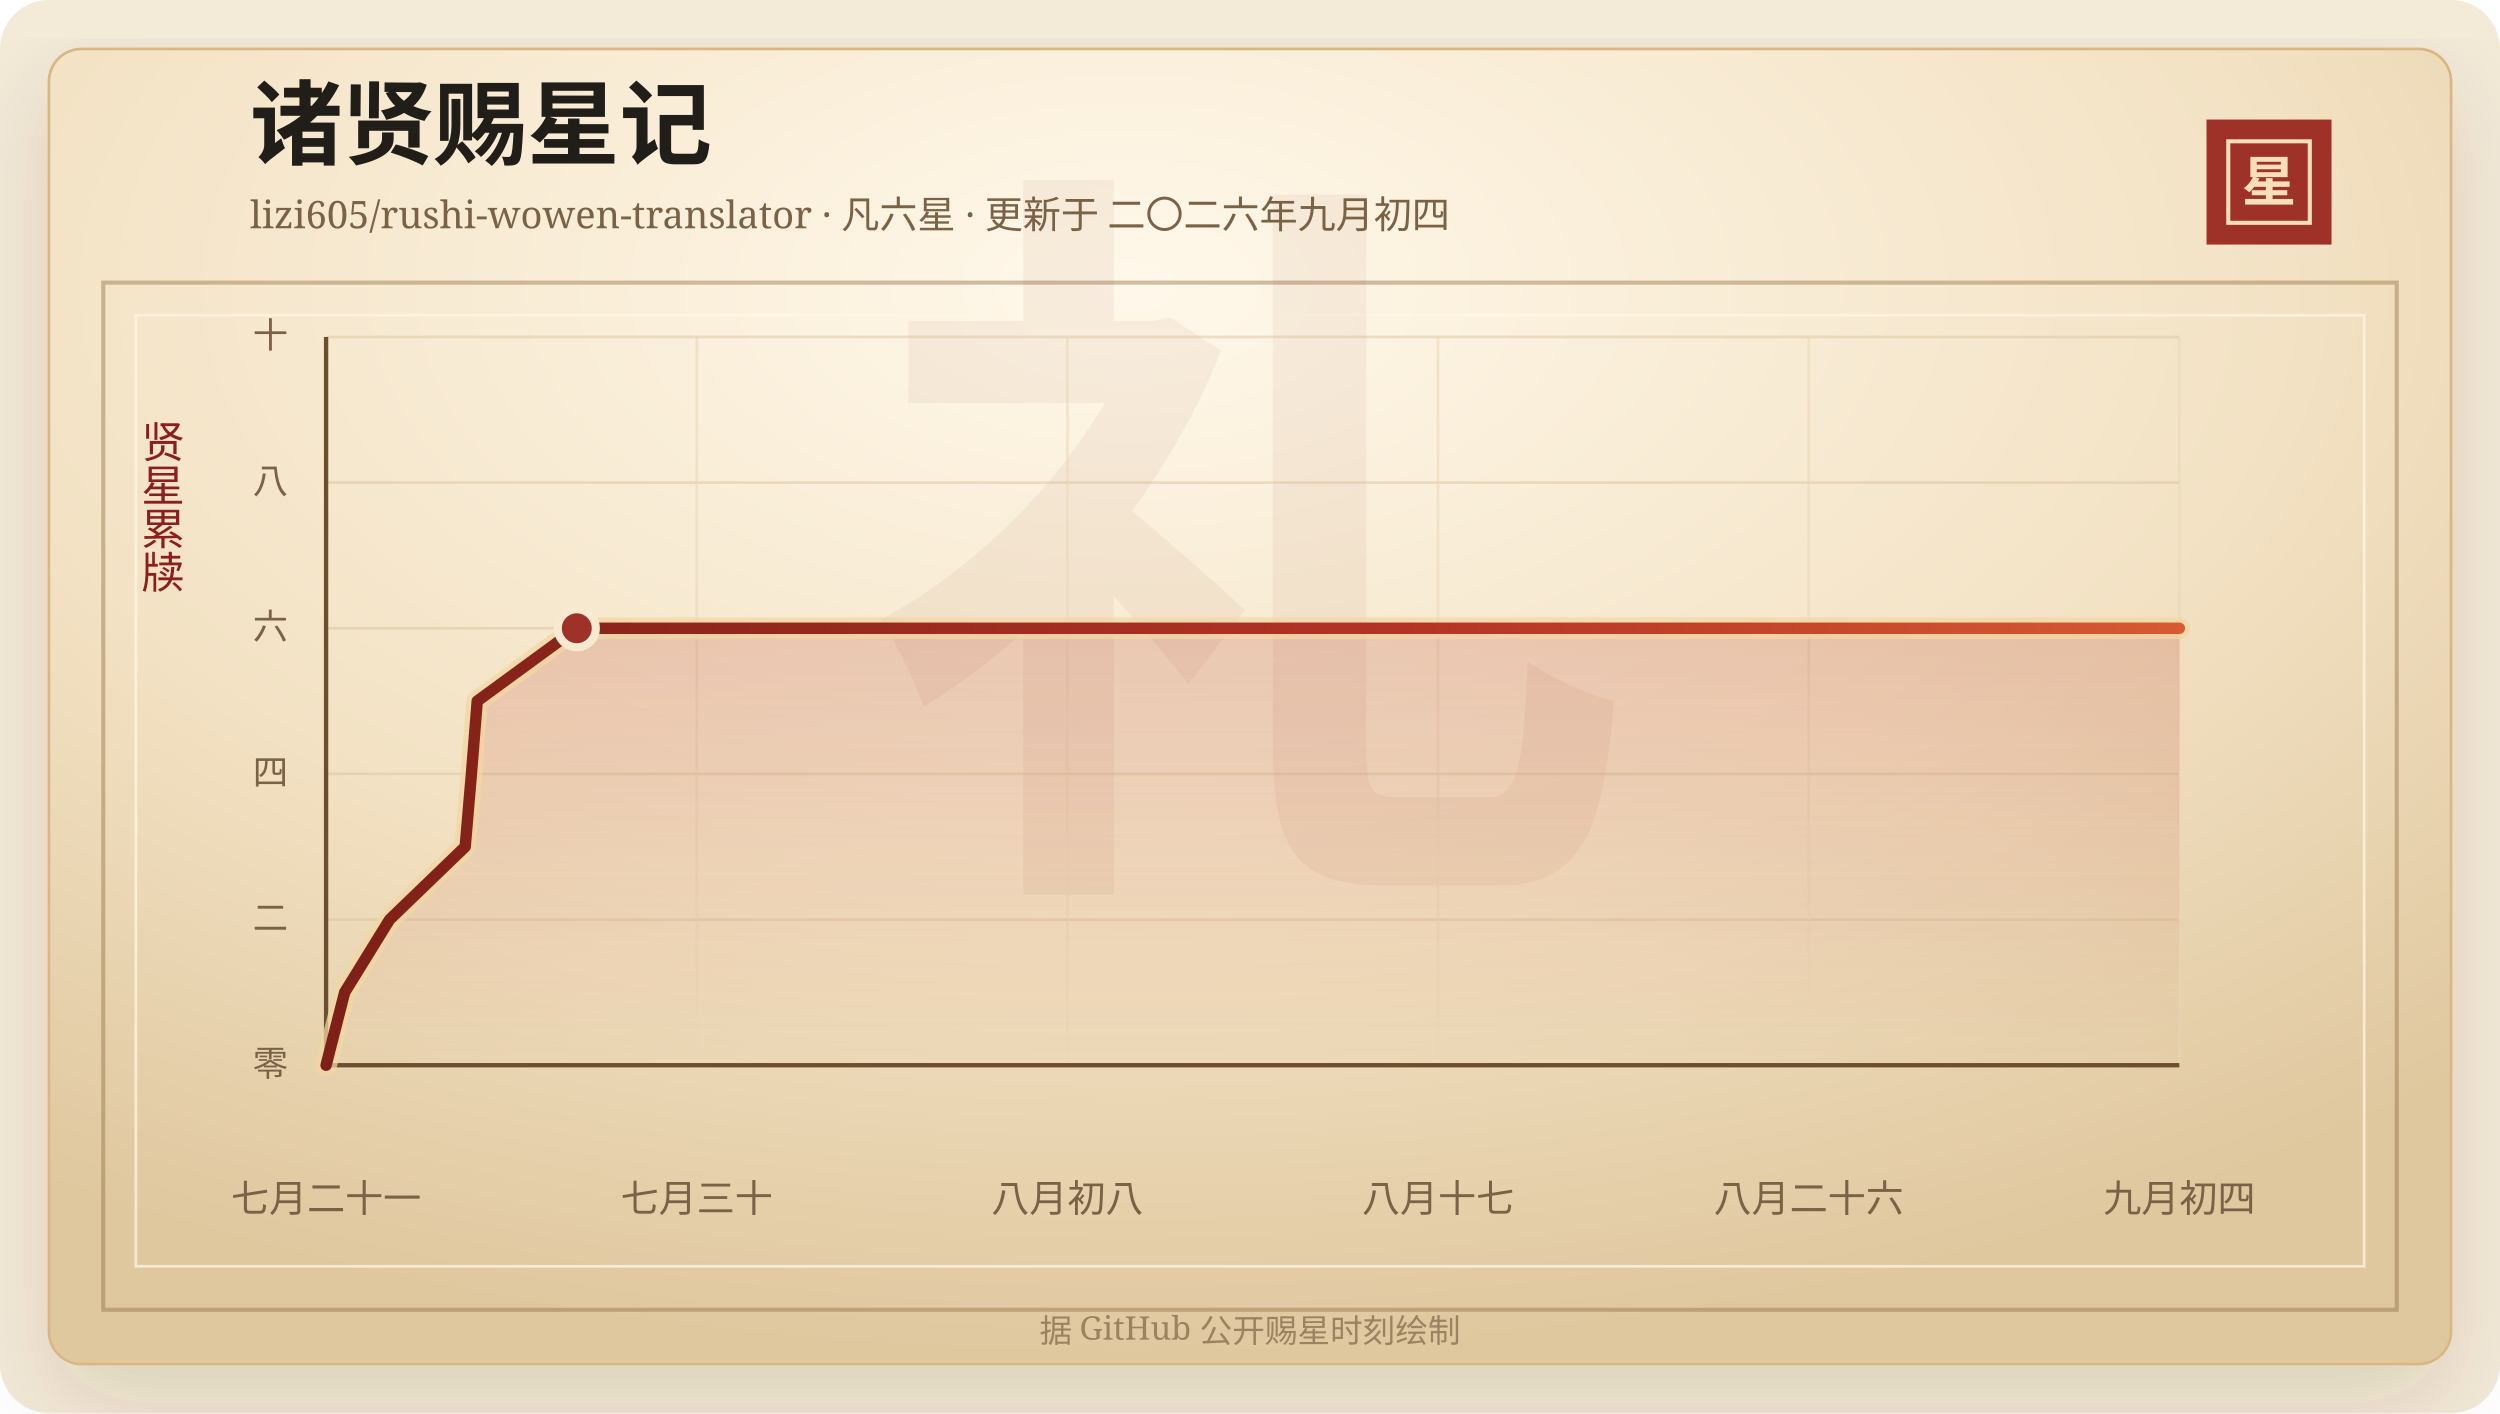
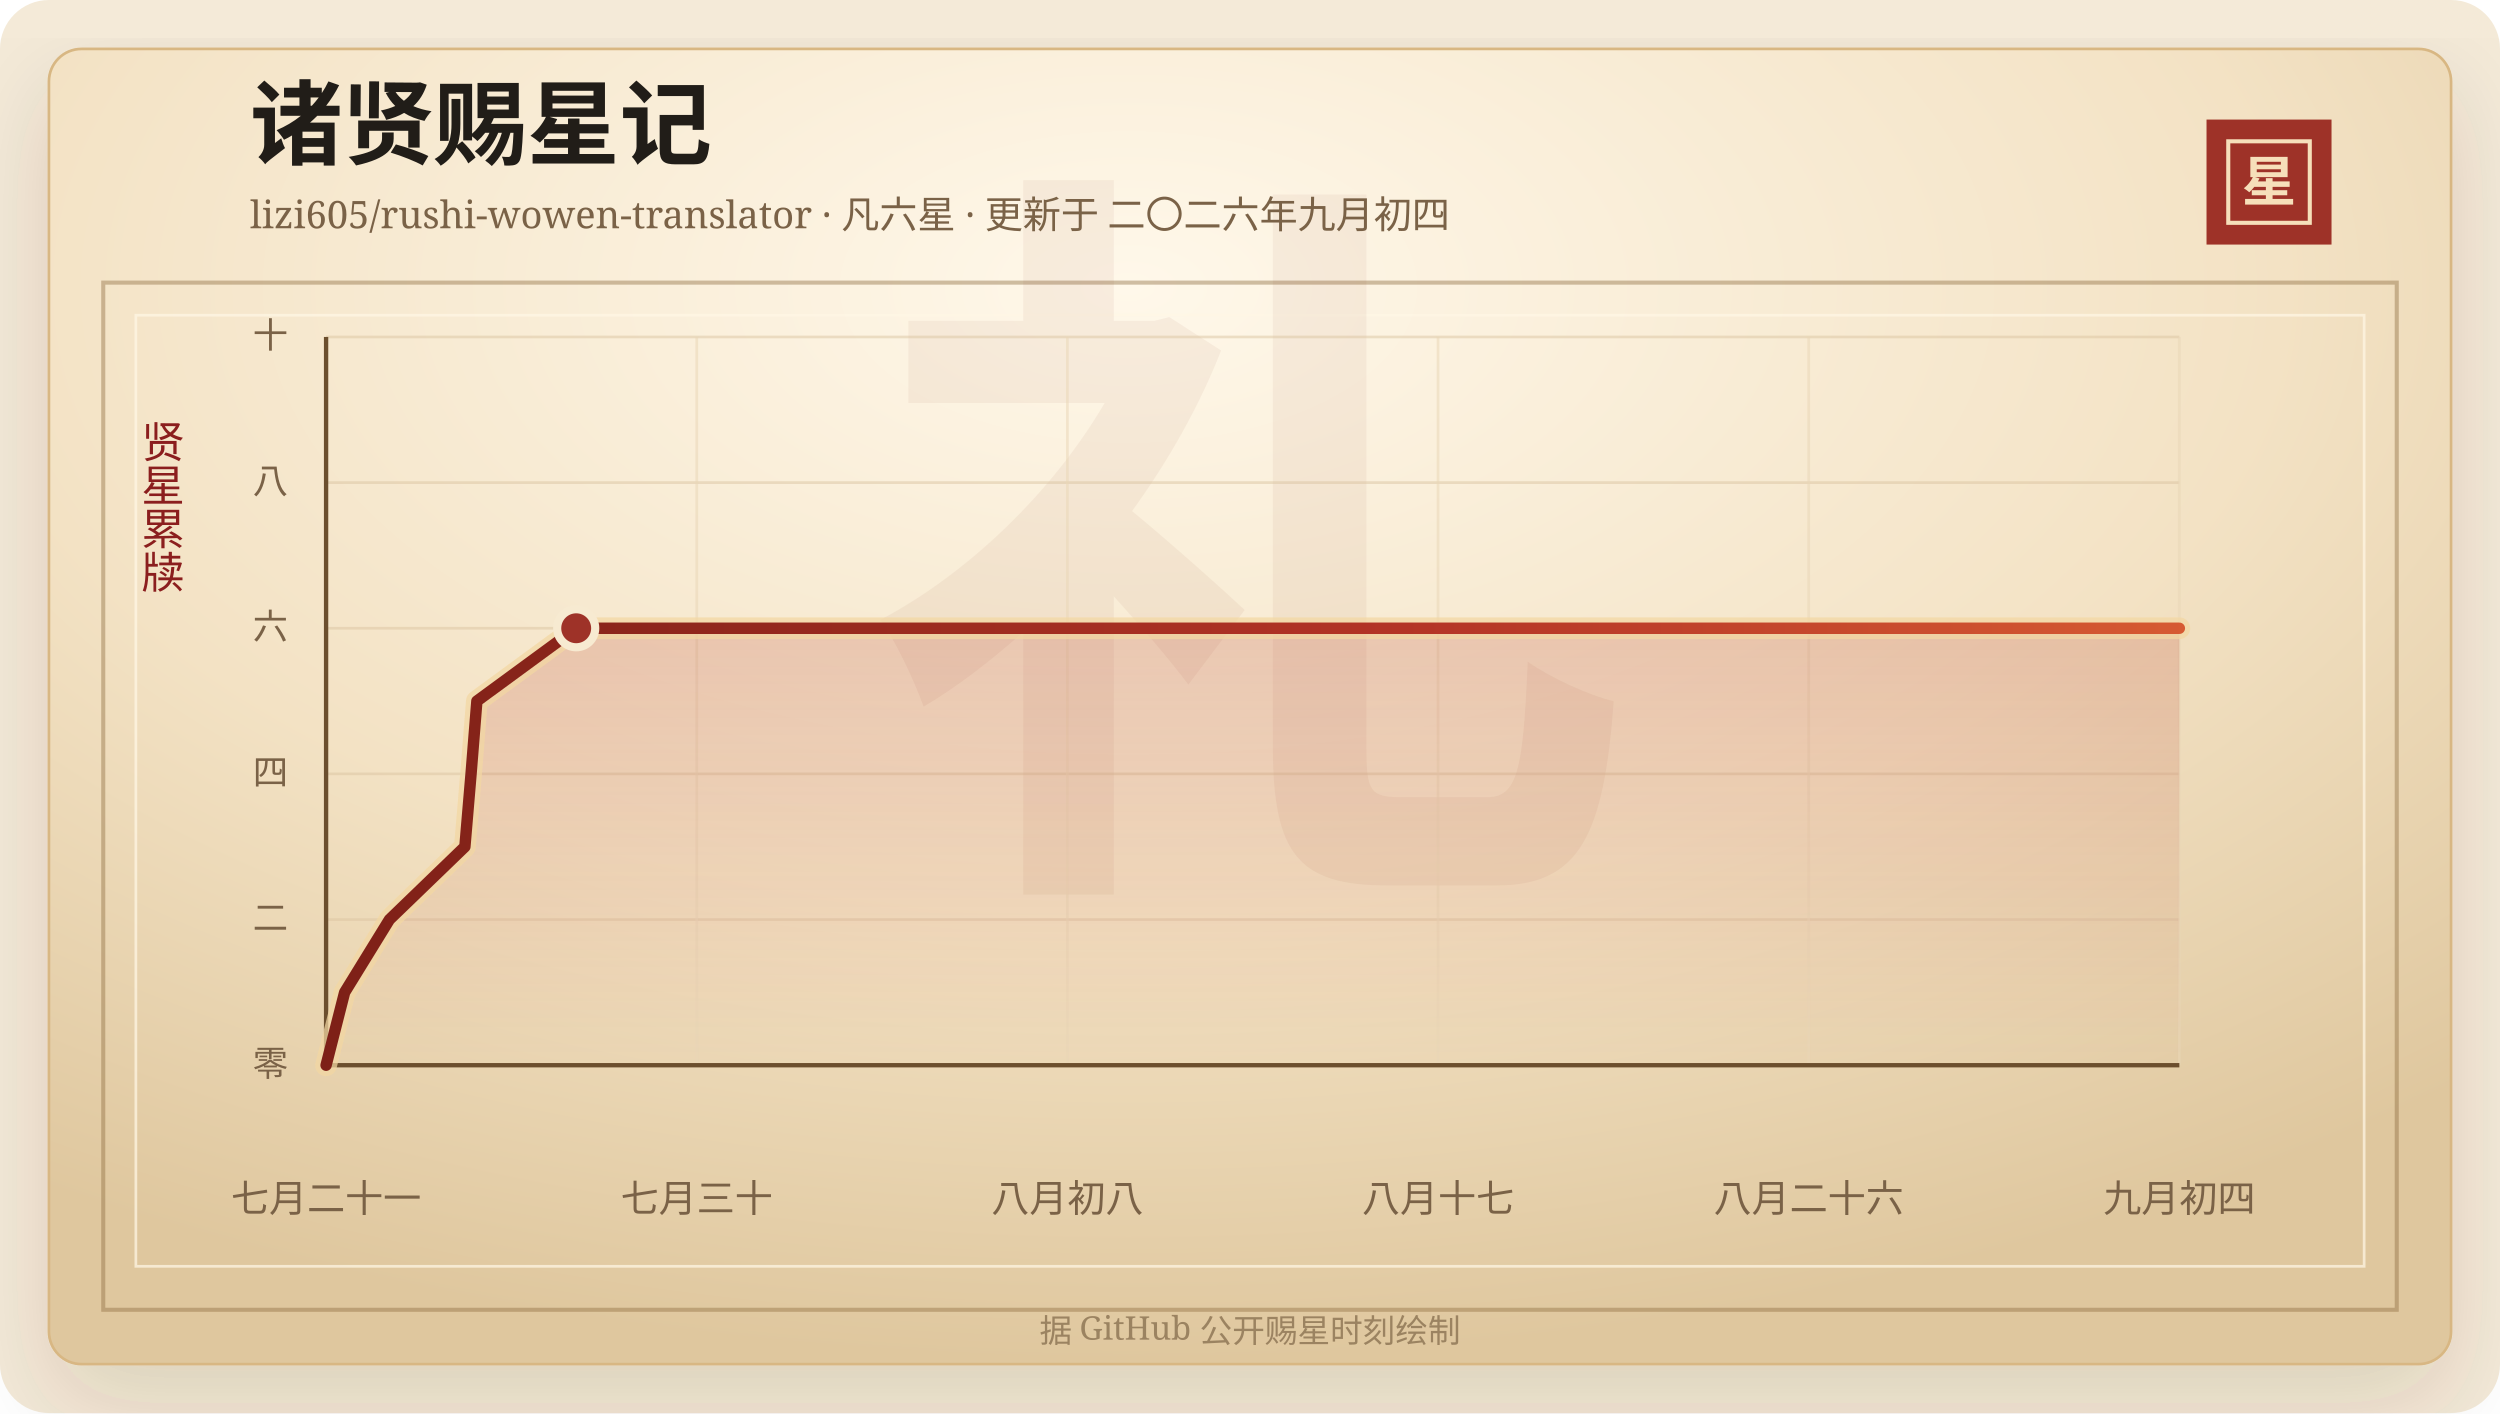
<svg xmlns="http://www.w3.org/2000/svg" width="920" height="520" viewBox="0 0 920 520" role="img" aria-labelledby="title desc">
  <defs>
    <linearGradient id="line" x1="0" x2="1" y1="0" y2="0">
      <stop offset="0%" stop-color="#7d2017" />
      <stop offset="58%" stop-color="#b33426" />
      <stop offset="100%" stop-color="#d65a32" />
    </linearGradient>
    <linearGradient id="area" x1="0" x2="0" y1="0" y2="1">
      <stop offset="0%" stop-color="#b33426" stop-opacity="0.2" />
      <stop offset="100%" stop-color="#b33426" stop-opacity="0" />
    </linearGradient>
    <radialGradient id="paper" cx="45%" cy="18%" r="82%">
      <stop offset="0%" stop-color="#fff8ea" />
      <stop offset="58%" stop-color="#f3e2c4" />
      <stop offset="100%" stop-color="#dfc79e" />
    </radialGradient>
    <filter id="shadow" x="-20%" y="-20%" width="140%" height="140%">
      <feDropShadow dx="0" dy="14" stdDeviation="18" flood-color="#3b2a20" flood-opacity="0.14" />
    </filter>
  </defs>
  <rect width="920" height="520" rx="18" fill="#f4ead8" />
  <rect x="18" y="18" width="884" height="484" rx="12" fill="url(#paper)" stroke="#d8b783" filter="url(#shadow)" />
  <rect x="38" y="104" width="844" height="378" fill="none" stroke="#8c6b3f" stroke-opacity="0.42" stroke-width="1.5" />
  <rect x="50" y="116" width="820" height="350" fill="none" stroke="#fff7e5" stroke-opacity="0.72" />
  <text x="460" y="304" text-anchor="middle" fill="#8c342a" fill-opacity="0.06" font-family="Songti SC, STSong, SimSun, serif" font-size="280" font-weight="700">礼</text>
  <text x="92" y="58" fill="#211d18" font-family="Songti SC, STSong, SimSun, serif" font-size="34" font-weight="700">诸贤赐星记</text>
  <text x="92" y="84" fill="#7a6247" font-family="Songti SC, STSong, SimSun, serif" font-size="14.0">lizi605/rushi-wowen-translator · 凡六星 · 更新于 二〇二六年九月初四</text>
  <rect x="812" y="44" width="46" height="46" fill="#9e3228" />
  <rect x="820" y="52" width="30" height="30" fill="none" stroke="#f6dfba" stroke-width="1.5" />
  <text x="835" y="74" text-anchor="middle" fill="#f6dfba" font-family="Songti SC, STSong, SimSun, serif" font-size="20" font-weight="700">星</text>
  <text x="60" y="166" text-anchor="middle" fill="#8b1e1e" font-family="Songti SC, STSong, SimSun, serif" font-size="16" writing-mode="vertical-rl">贤星累牍</text>
  <line x1="120" y1="392.00" x2="802" y2="392.00" stroke="#d9c29e" stroke-opacity="0.48" />
  <text x="106" y="396.00" text-anchor="end" fill="#7a6247" font-family="Songti SC, STSong, SimSun, serif" font-size="13">零</text>
  <line x1="120" y1="338.40" x2="802" y2="338.40" stroke="#d9c29e" stroke-opacity="0.48" />
  <text x="106" y="342.40" text-anchor="end" fill="#7a6247" font-family="Songti SC, STSong, SimSun, serif" font-size="13">二</text>
  <line x1="120" y1="284.80" x2="802" y2="284.80" stroke="#d9c29e" stroke-opacity="0.48" />
  <text x="106" y="288.80" text-anchor="end" fill="#7a6247" font-family="Songti SC, STSong, SimSun, serif" font-size="13">四</text>
  <line x1="120" y1="231.20" x2="802" y2="231.20" stroke="#d9c29e" stroke-opacity="0.48" />
  <text x="106" y="235.20" text-anchor="end" fill="#7a6247" font-family="Songti SC, STSong, SimSun, serif" font-size="13">六</text>
  <line x1="120" y1="177.60" x2="802" y2="177.60" stroke="#d9c29e" stroke-opacity="0.48" />
  <text x="106" y="181.60" text-anchor="end" fill="#7a6247" font-family="Songti SC, STSong, SimSun, serif" font-size="13">八</text>
  <line x1="120" y1="124.00" x2="802" y2="124.00" stroke="#d9c29e" stroke-opacity="0.48" />
  <text x="106" y="128.00" text-anchor="end" fill="#7a6247" font-family="Songti SC, STSong, SimSun, serif" font-size="13">十</text>
  <line x1="120.00" y1="124" x2="120.00" y2="392" stroke="#ead6b7" stroke-opacity="0.54" />
  <text x="120.00" y="446" text-anchor="middle" fill="#7a6247" font-family="Songti SC, STSong, SimSun, serif" font-size="14">七月二十一</text>
  <line x1="256.40" y1="124" x2="256.40" y2="392" stroke="#ead6b7" stroke-opacity="0.54" />
  <text x="256.40" y="446" text-anchor="middle" fill="#7a6247" font-family="Songti SC, STSong, SimSun, serif" font-size="14">七月三十</text>
  <line x1="392.80" y1="124" x2="392.80" y2="392" stroke="#ead6b7" stroke-opacity="0.54" />
  <text x="392.80" y="446" text-anchor="middle" fill="#7a6247" font-family="Songti SC, STSong, SimSun, serif" font-size="14">八月初八</text>
  <line x1="529.20" y1="124" x2="529.20" y2="392" stroke="#ead6b7" stroke-opacity="0.54" />
  <text x="529.20" y="446" text-anchor="middle" fill="#7a6247" font-family="Songti SC, STSong, SimSun, serif" font-size="14">八月十七</text>
  <line x1="665.60" y1="124" x2="665.60" y2="392" stroke="#ead6b7" stroke-opacity="0.54" />
  <text x="665.60" y="446" text-anchor="middle" fill="#7a6247" font-family="Songti SC, STSong, SimSun, serif" font-size="14">八月二十六</text>
  <line x1="802.00" y1="124" x2="802.00" y2="392" stroke="#ead6b7" stroke-opacity="0.54" />
  <text x="802.00" y="446" text-anchor="middle" fill="#7a6247" font-family="Songti SC, STSong, SimSun, serif" font-size="14">九月初四</text>
  <line x1="120" y1="392" x2="802" y2="392" stroke="#6c4f2e" stroke-width="1.6" />
  <line x1="120" y1="124" x2="120" y2="392" stroke="#6c4f2e" stroke-width="1.6" />
-   <polygon points="120.00,392.00 120.00,392.00 126.83,365.20 143.38,338.40 171.19,311.60 173.48,284.80 175.62,258.00 212.26,231.20 802.00,231.20 802.00,392.00" fill="url(#area)" />
-   <polyline points="120.00,392.00 126.83,365.20 143.38,338.40 171.19,311.60 173.48,284.80 175.62,258.00 212.26,231.20 802.00,231.20" fill="none" stroke="#f3d7a2" stroke-width="8" stroke-linecap="round" stroke-linejoin="round" opacity="0.72" />
-   <polyline points="120.00,392.00 126.83,365.20 143.38,338.40 171.19,311.60 173.48,284.80 175.62,258.00 212.26,231.20 802.00,231.20" fill="none" stroke="url(#line)" stroke-width="4.2" stroke-linecap="round" stroke-linejoin="round" />
-   <circle cx="212.26" cy="231.20" r="7" fill="#9e3228" stroke="#f7ead1" stroke-width="3" />
+   <polygon points="120.00,392.00 120.00,392.00 126.82,365.20 143.32,338.40 171.08,311.60 173.35,284.80 175.49,258.00 212.04,231.20 802.00,231.20 802.00,392.00" fill="url(#area)" />
+   <polyline points="120.00,392.00 126.82,365.20 143.32,338.40 171.08,311.60 173.35,284.80 175.49,258.00 212.04,231.20 802.00,231.20" fill="none" stroke="#f3d7a2" stroke-width="8" stroke-linecap="round" stroke-linejoin="round" opacity="0.72" />
+   <polyline points="120.00,392.00 126.82,365.20 143.32,338.40 171.08,311.60 173.35,284.80 175.49,258.00 212.04,231.20 802.00,231.20" fill="none" stroke="url(#line)" stroke-width="4.2" stroke-linecap="round" stroke-linejoin="round" />
+   <circle cx="212.04" cy="231.20" r="7" fill="#9e3228" stroke="#f7ead1" stroke-width="3" />
  <text x="460" y="494" text-anchor="middle" fill="#9b8361" font-family="Songti SC, STSong, SimSun, serif" font-size="12">据 GitHub 公开赐星时刻绘制</text>
</svg>
